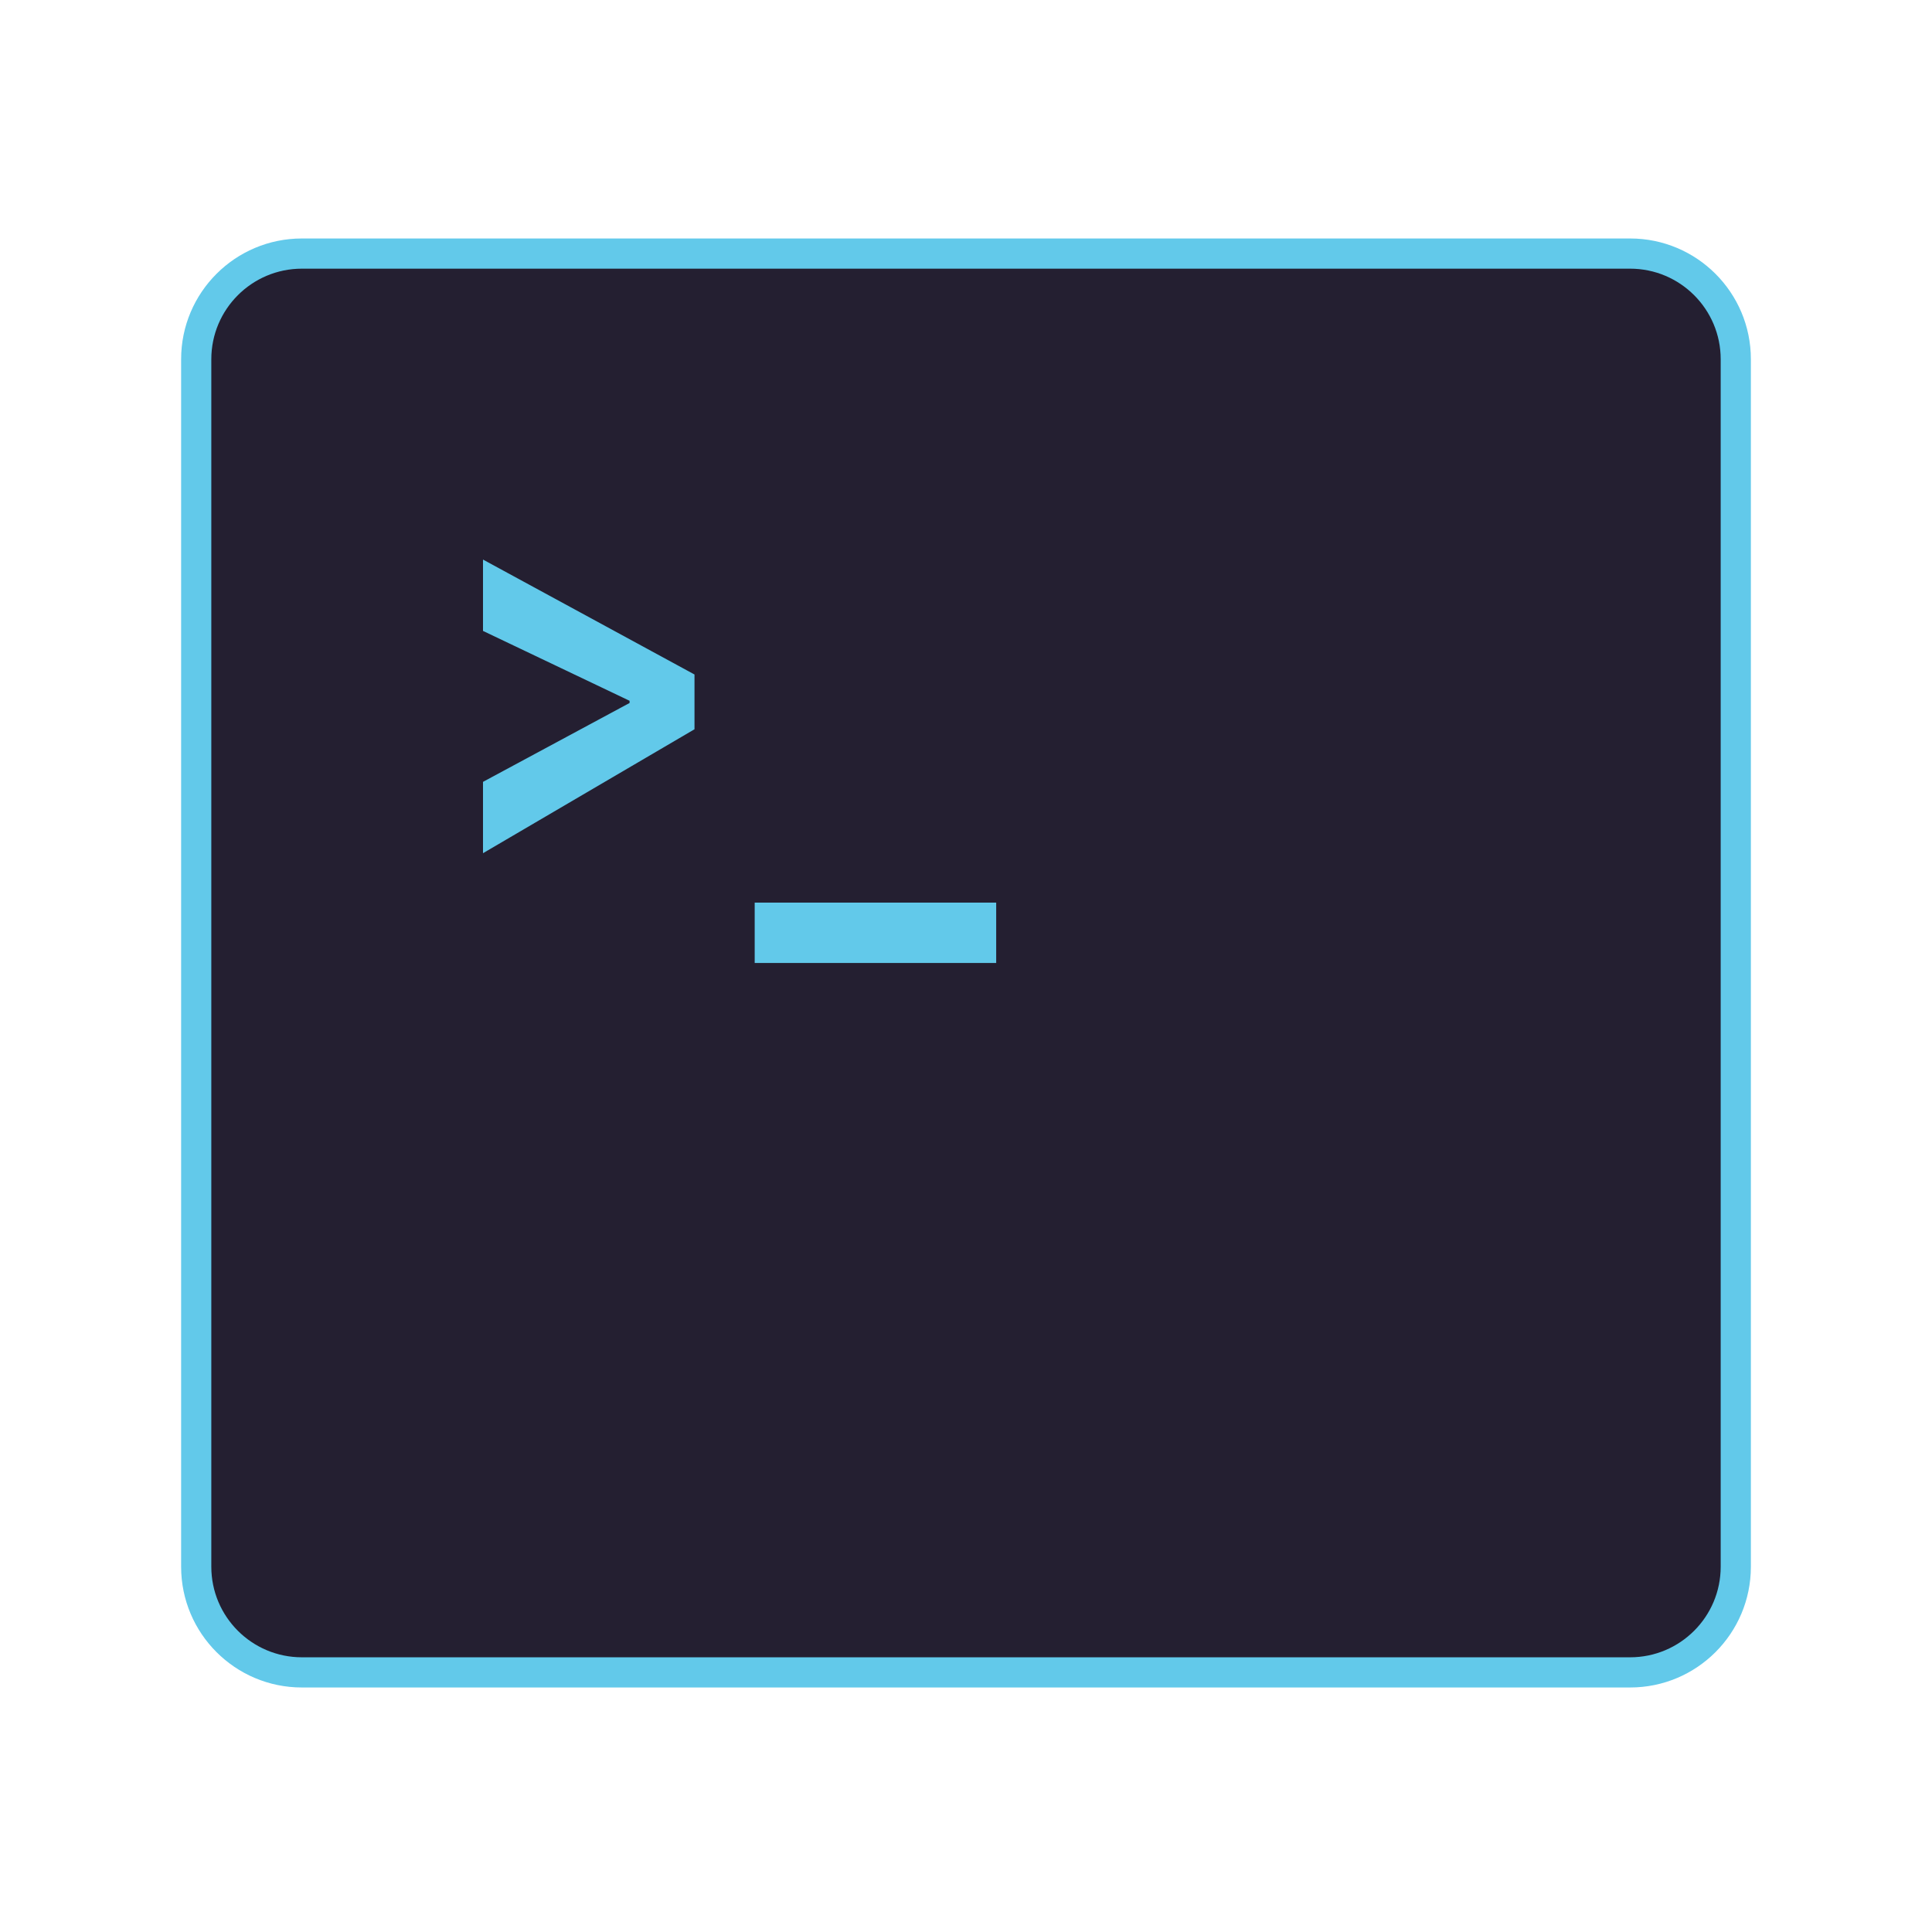
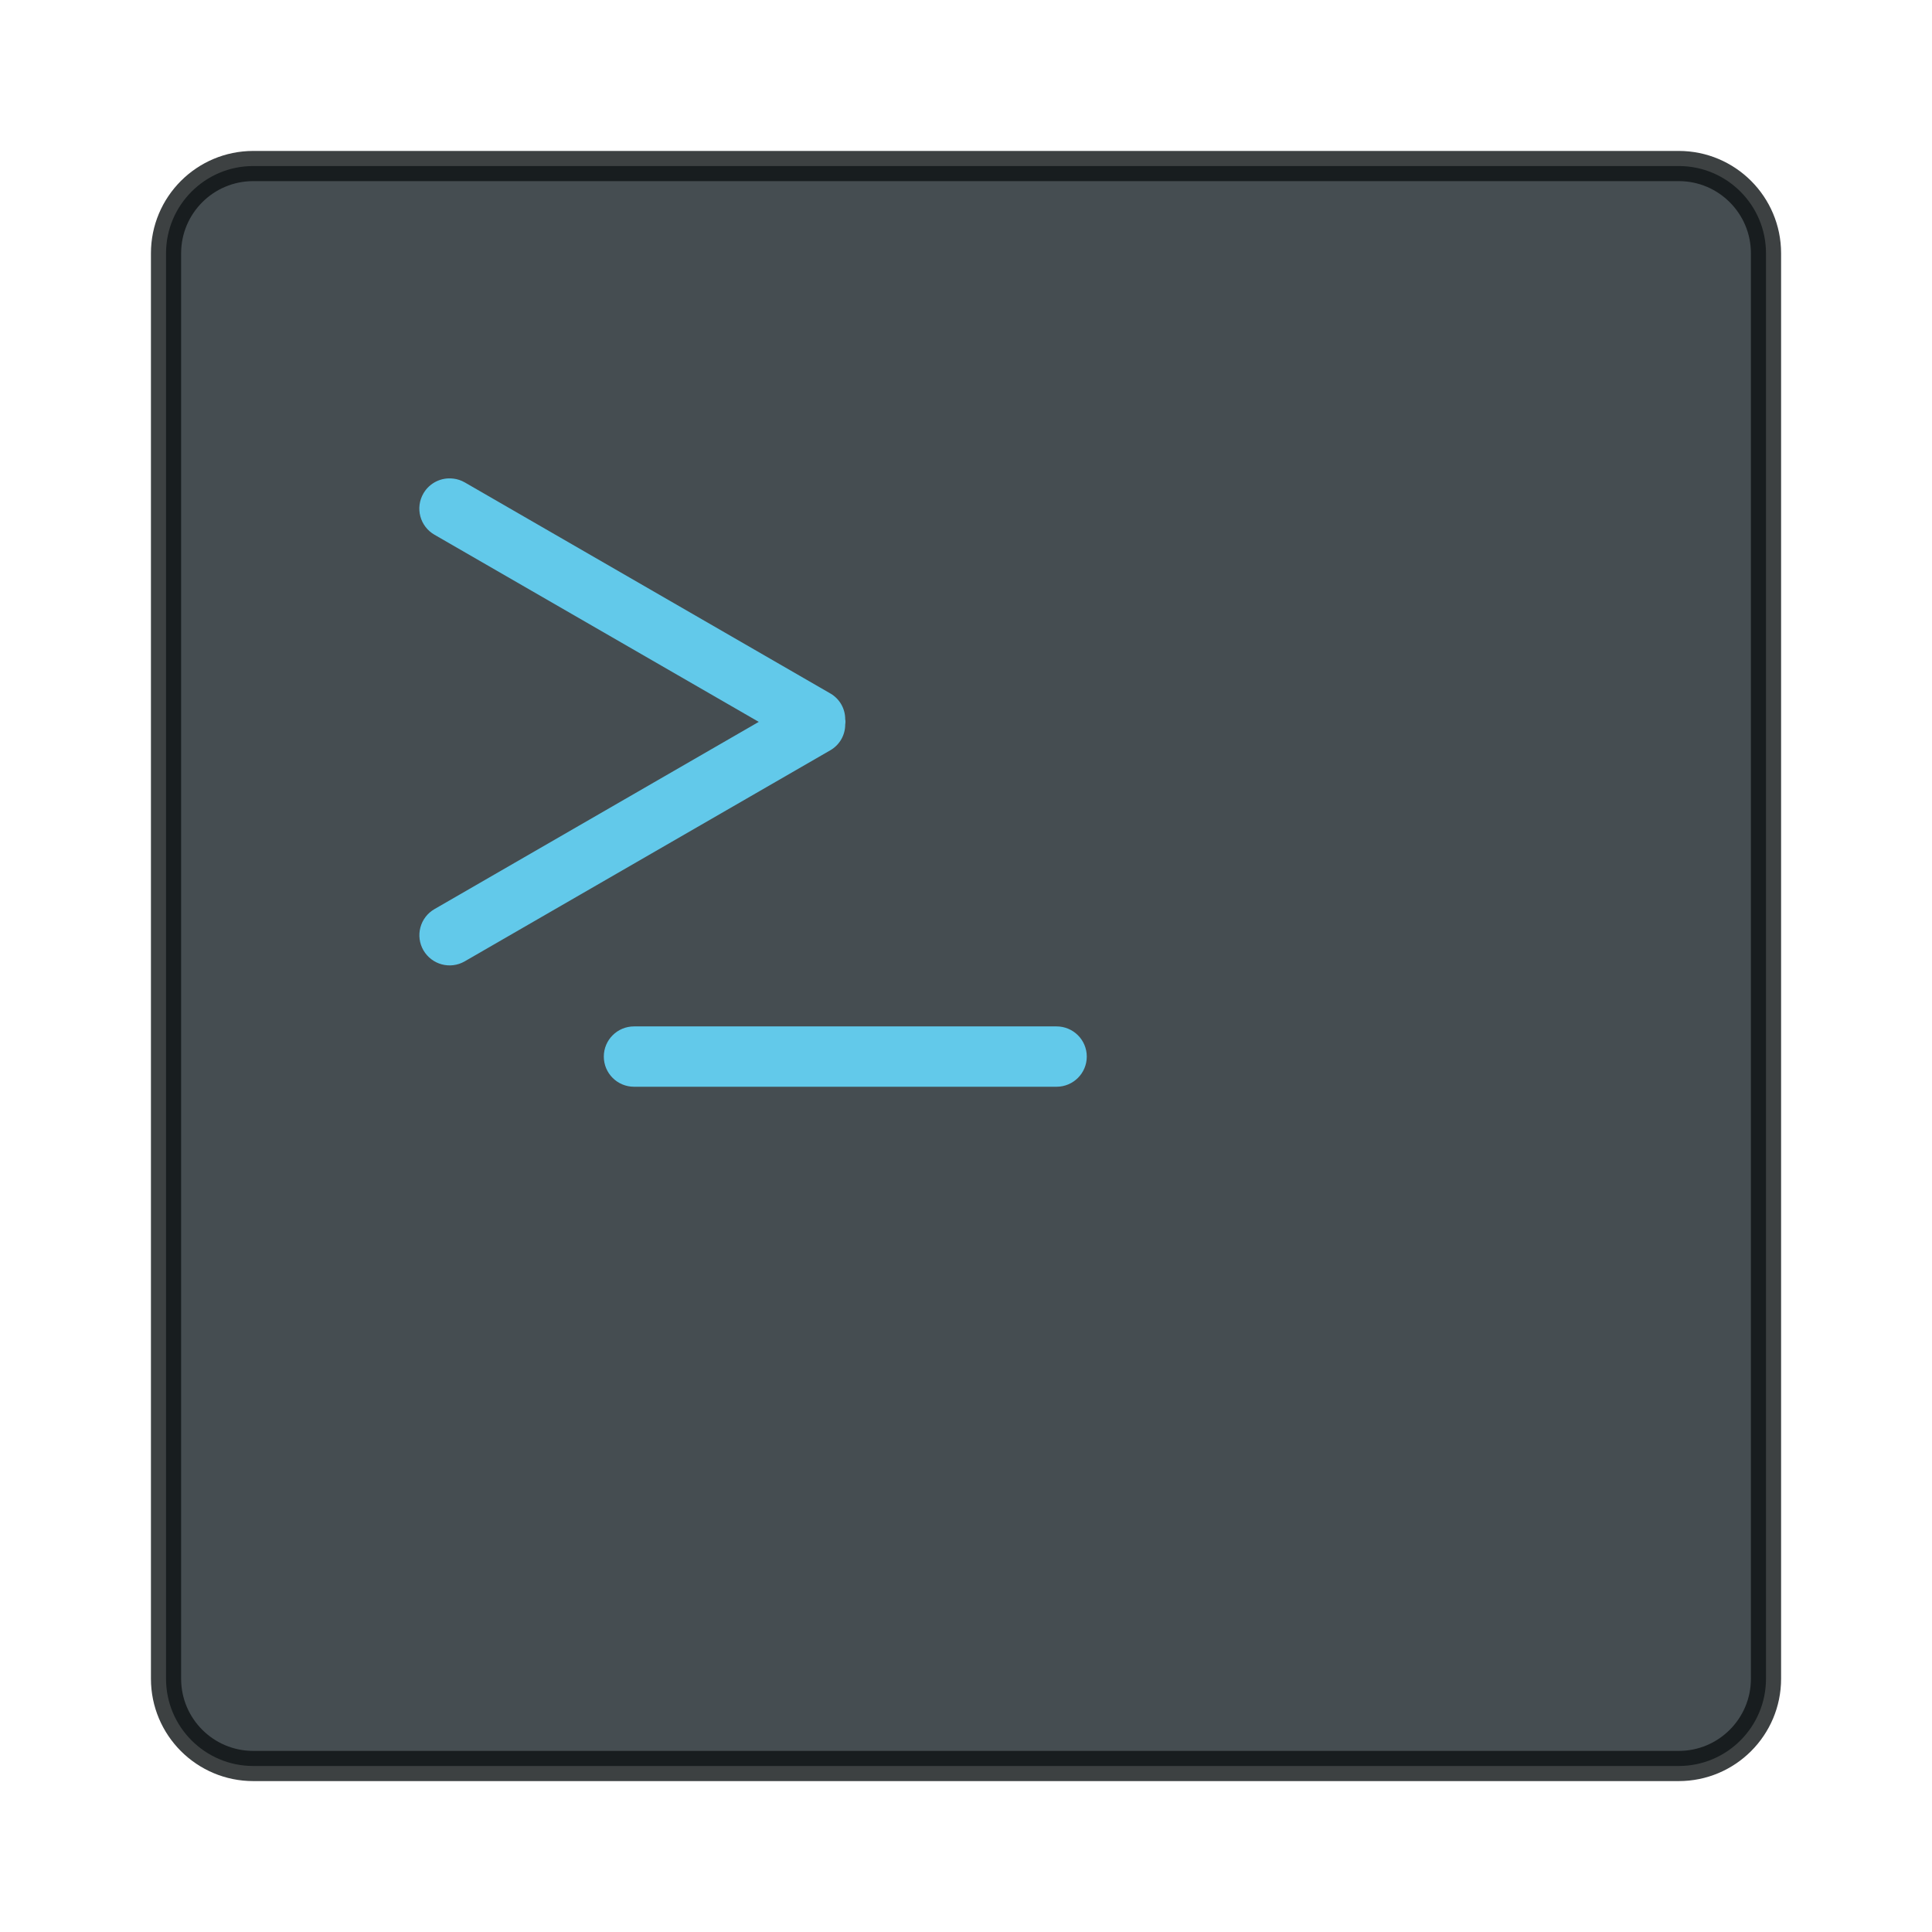
- <svg xmlns="http://www.w3.org/2000/svg" height="128px" viewBox="0 0 128 128" width="128px" version="1.1" id="svg92">
-   <defs id="defs96" />
-   <linearGradient id="a" gradientUnits="userSpaceOnUse" x1="12" x2="116" y1="64" y2="64">
-     <stop offset="0" stop-color="#3d3846" id="stop58" />
-     <stop offset="0.05" stop-color="#77767b" id="stop60" />
-     <stop offset="0.1" stop-color="#5e5c64" id="stop62" />
-     <stop offset="0.9" stop-color="#504e56" id="stop64" />
-     <stop offset="0.95" stop-color="#77767b" id="stop66" />
-     <stop offset="1" stop-color="#3d3846" id="stop68" />
-   </linearGradient>
-   <linearGradient id="b" gradientUnits="userSpaceOnUse" x1="12" x2="112.041" y1="60" y2="80.988" gradientTransform="translate(0,3.8)">
-     <stop offset="0" stop-color="#77767b" id="stop71" style="stop-color:#62c9ea;stop-opacity:1;" />
-     <stop offset="0.384" stop-color="#9a9996" id="stop73" style="stop-color:#62c9ea;stop-opacity:1;" />
-     <stop offset="0.721" stop-color="#77767b" id="stop75" style="stop-color:#62c9ea;stop-opacity:1;" />
-     <stop offset="1" stop-color="#68666f" id="stop77" style="stop-color:#62c9ea;stop-opacity:1;" />
-   </linearGradient>
-   <path d="m 20,15.8 h 88 c 4.418,0 8,3.582 8,8 v 80 c 0,4.418 -3.582,8 -8,8 H 20 c -4.418,0 -8,-3.582 -8,-8 v -80 c 0,-4.418 3.582,-8 8,-8 z m 0,0" fill="url(#b)" id="path82" style="display:inline;fill:url(#b)" />
-   <path d="m 20,17.8 h 88 c 3.312,0 6,2.688 6,6 v 80 c 0,3.312 -2.688,6 -6,6 H 20 c -3.312,0 -6,-2.688 -6,-6 v -80 c 0,-3.312 2.688,-6 6,-6 z m 0,0" fill="#241f31" id="path84" />
-   <g fill="#62c9ea" id="g90" transform="translate(0,3.8)">
-     <path d="M 46.012,40.887 32,33.273 V 38 l 9.711,4.629 v 0.145 L 32,48 v 4.727 l 14.012,-8.211 z m 0,0" id="path86" />
-     <path d="m 50,56 v 4 h 16 v -4 z m 0,0" id="path88" />
-   </g>
+ <svg xmlns="http://www.w3.org/2000/svg" width="64" height="64" version="1.1" viewBox="0 0 64 64">
+   <rect x="5.5" y="5.5" width="53.001" height="53.001" rx="2.891" ry="2.891" color="#000000" fill="#313a3e" opacity=".9" overflow="visible" />
+   <rect x="5.5" y="5.5" width="53.001" height="53.001" rx="2.891" ry="2.891" color="#000000" fill="none" opacity=".8" overflow="visible" stroke="#0d1113" stroke-linecap="round" stroke-linejoin="round" />
+   <rect x="20.002" y="34.001" width="15.999" height="1.999" ry="1.002" fill="#62c9ea" stroke-width="3.78" style="paint-order:stroke markers fill" />
+   <path d="m15.016 15.855a0.998 0.998 0 0 0-0.99 0.491 0.998 0.998 0 0 0 0.367 1.368l10.742 6.199-10.742 6.202a0.998 0.998 0 0 0-0.367 1.364c0.28 0.48 0.888 0.643 1.368 0.367l12.125-7a0.983 0.983 0 0 0 0.48-0.847c0.008-0.03 0.004-0.057 0.008-0.087 0-0.03 0-0.053-0.008-0.083a0.983 0.983 0 0 0-0.48-0.85l-12.125-7a1.005 1.005 0 0 0-0.378-0.125z" fill="#62c9ea" stroke-width="3.78" style="paint-order:stroke markers fill" />
</svg>
